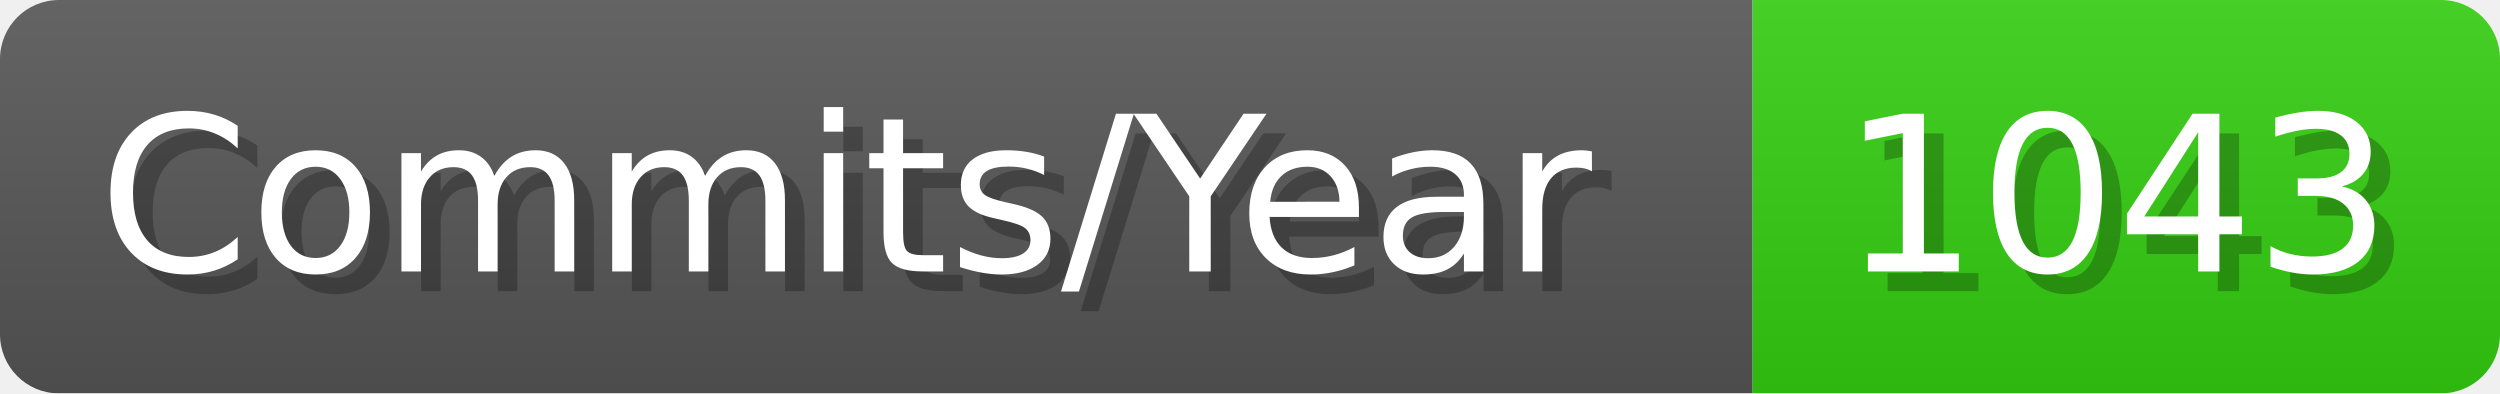
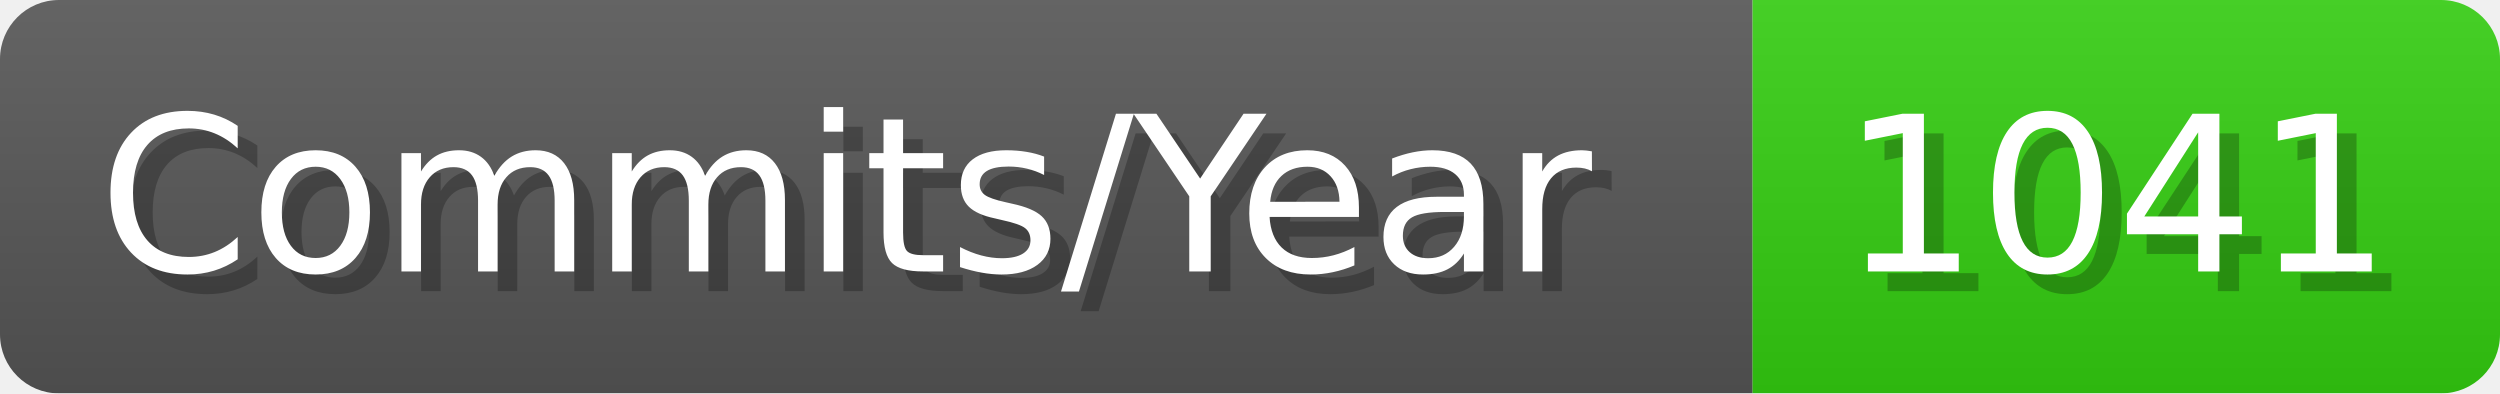
- <svg xmlns="http://www.w3.org/2000/svg" width="127.1" height="20" viewBox="0 0 1271 200" role="img" aria-label="Commits/Year: 1043">
+ <svg xmlns="http://www.w3.org/2000/svg" width="127.1" height="20" viewBox="0 0 1271 200" role="img" aria-label="Commits/Year: 1041">
  <linearGradient id="aUPdi" x2="0" y2="100%">
    <stop offset="0" stop-opacity=".1" stop-color="#EEE" />
    <stop offset="1" stop-opacity=".1" />
  </linearGradient>
  <mask id="WfAiQ">
    <rect width="1271" height="200" rx="30" fill="#FFF" />
  </mask>
  <g mask="url(#WfAiQ)">
    <rect width="891" height="200" fill="#555" />
    <rect width="380" height="200" fill="#3C1" x="891" />
    <rect width="1271" height="200" fill="url(#aUPdi)" />
  </g>
  <g aria-hidden="true" fill="#fff" text-anchor="start" font-family="Verdana,DejaVu Sans,sans-serif" font-size="110">
    <text x="60" y="148" textLength="791" fill="#000" opacity="0.25">Commits/Year</text>
    <text x="50" y="138" textLength="791">Commits/Year</text>
-     <text x="946" y="148" textLength="280" fill="#000" opacity="0.25">1043</text>
-     <text x="936" y="138" textLength="280">1043</text>
+     <text x="946" y="148" textLength="280" fill="#000" opacity="0.25">1041</text>
+     <text x="936" y="138" textLength="280">1041</text>
  </g>
</svg>
